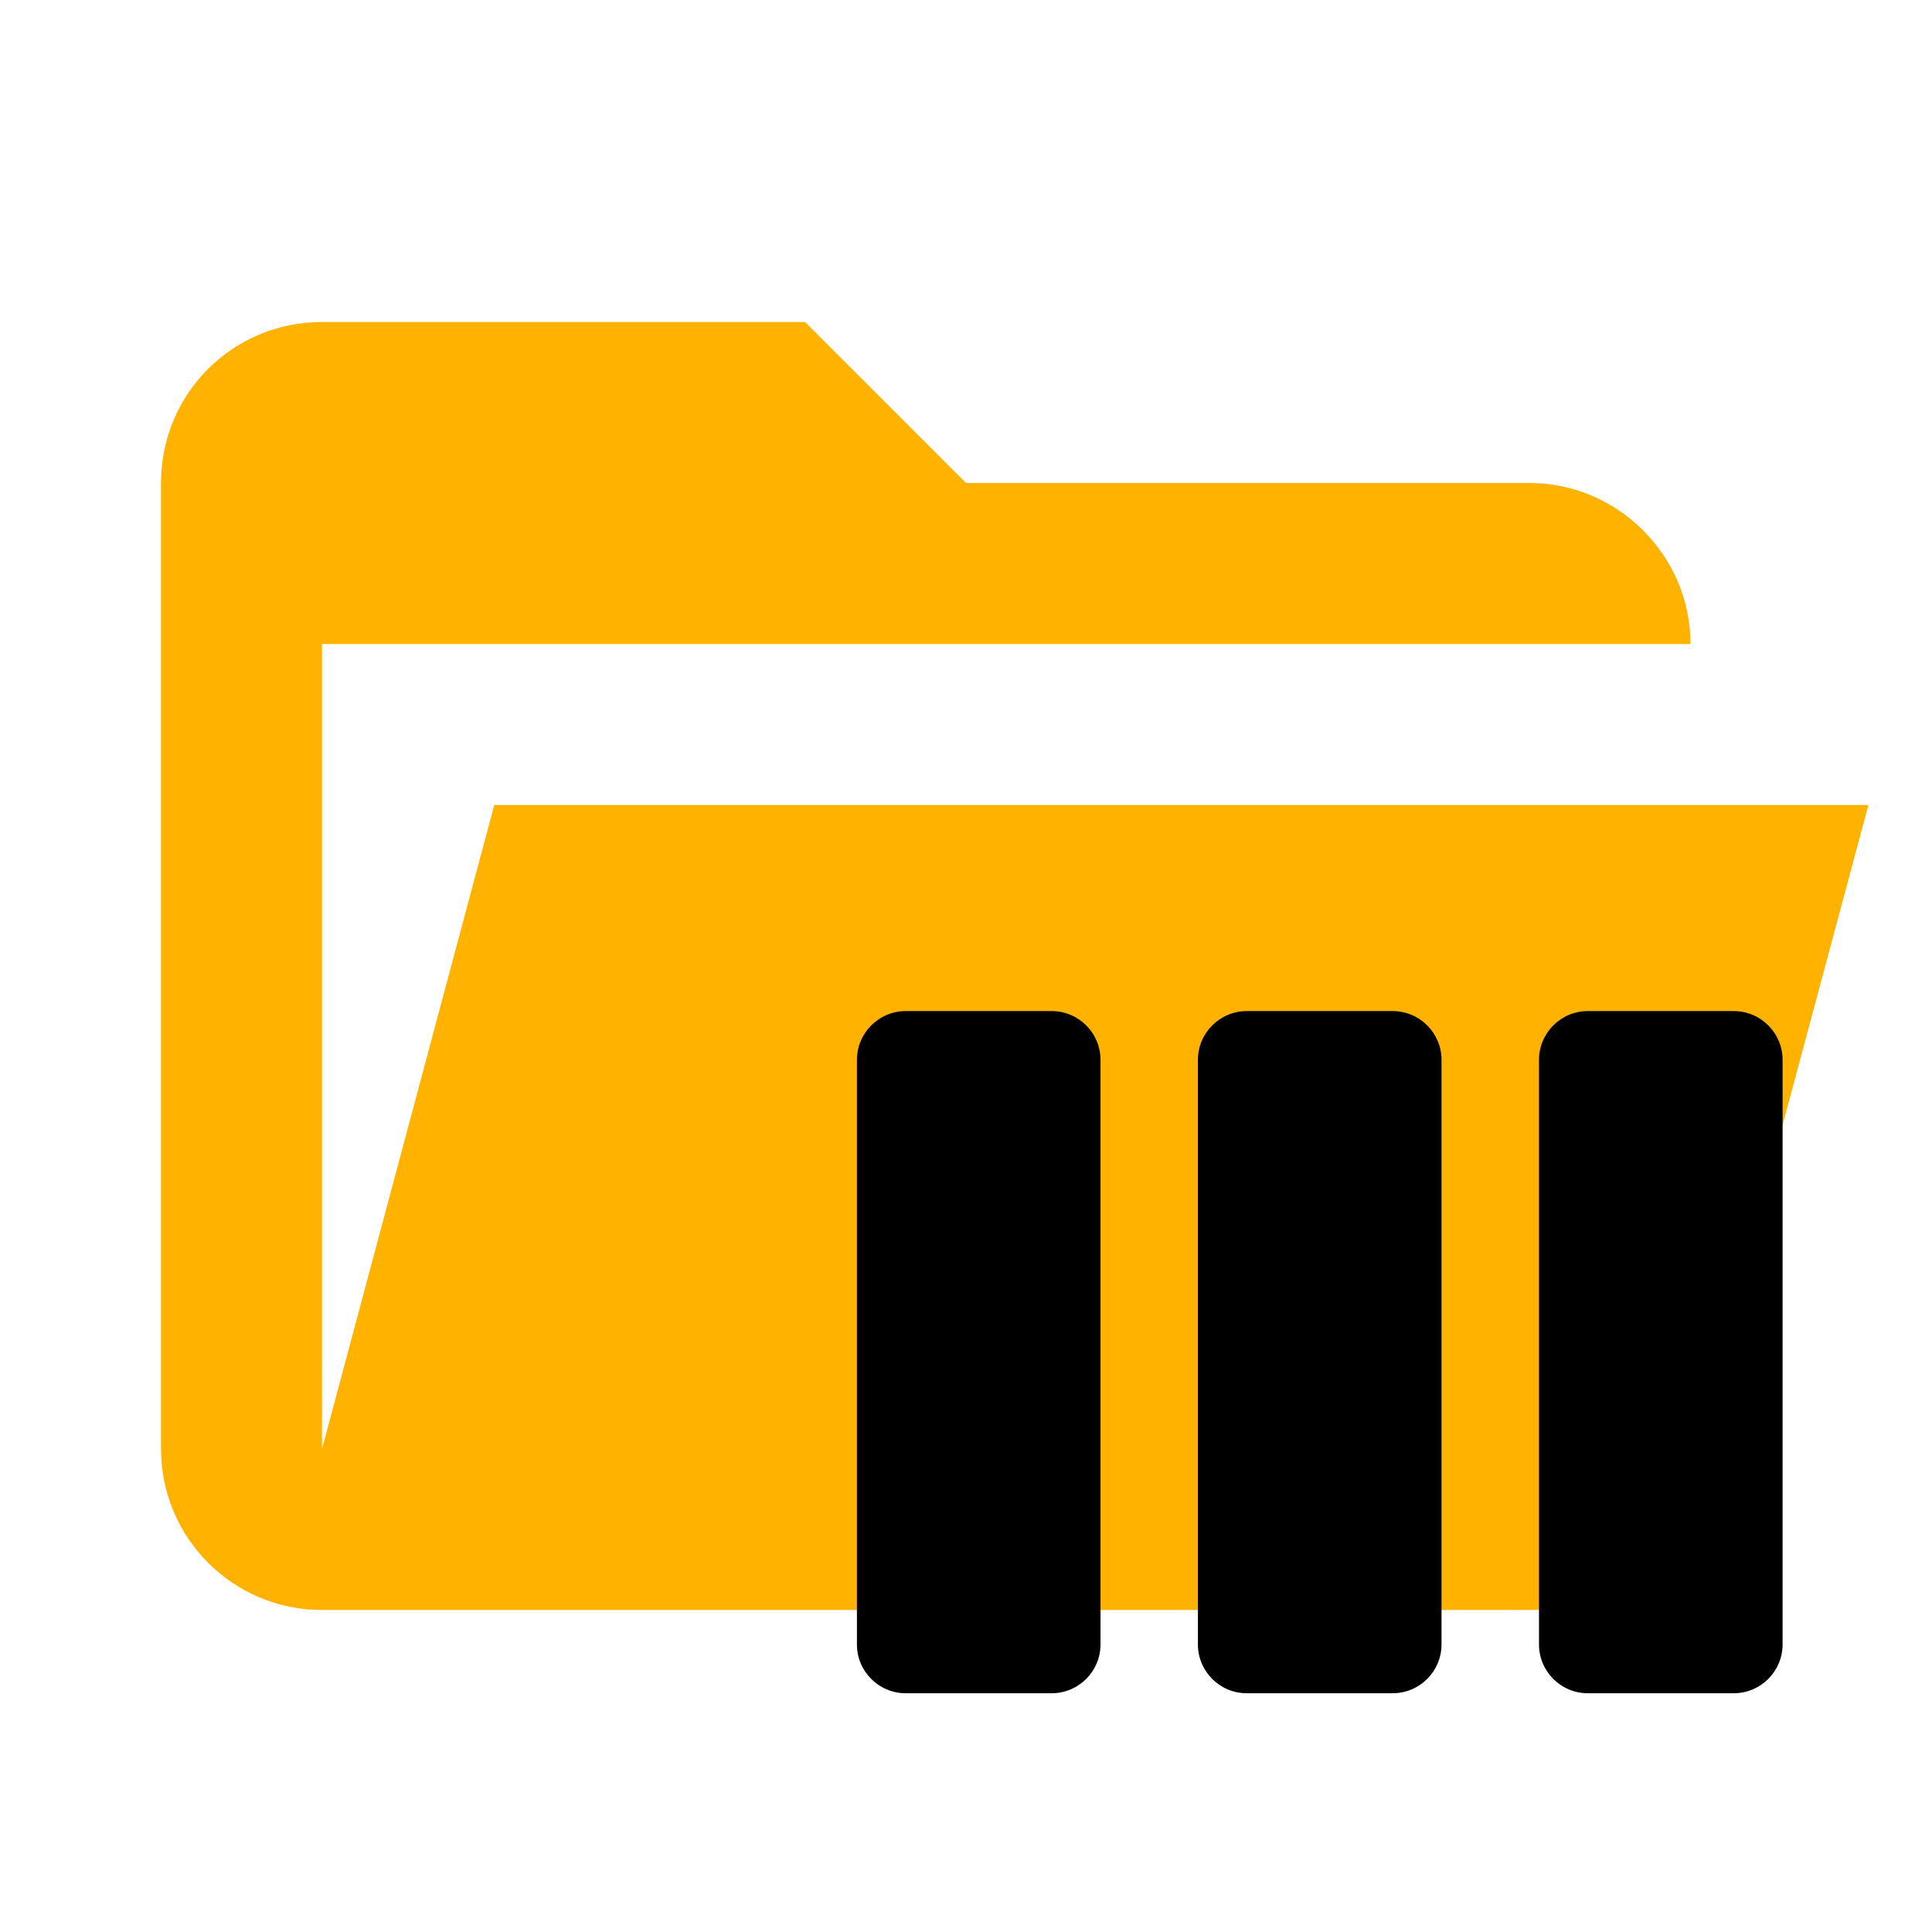
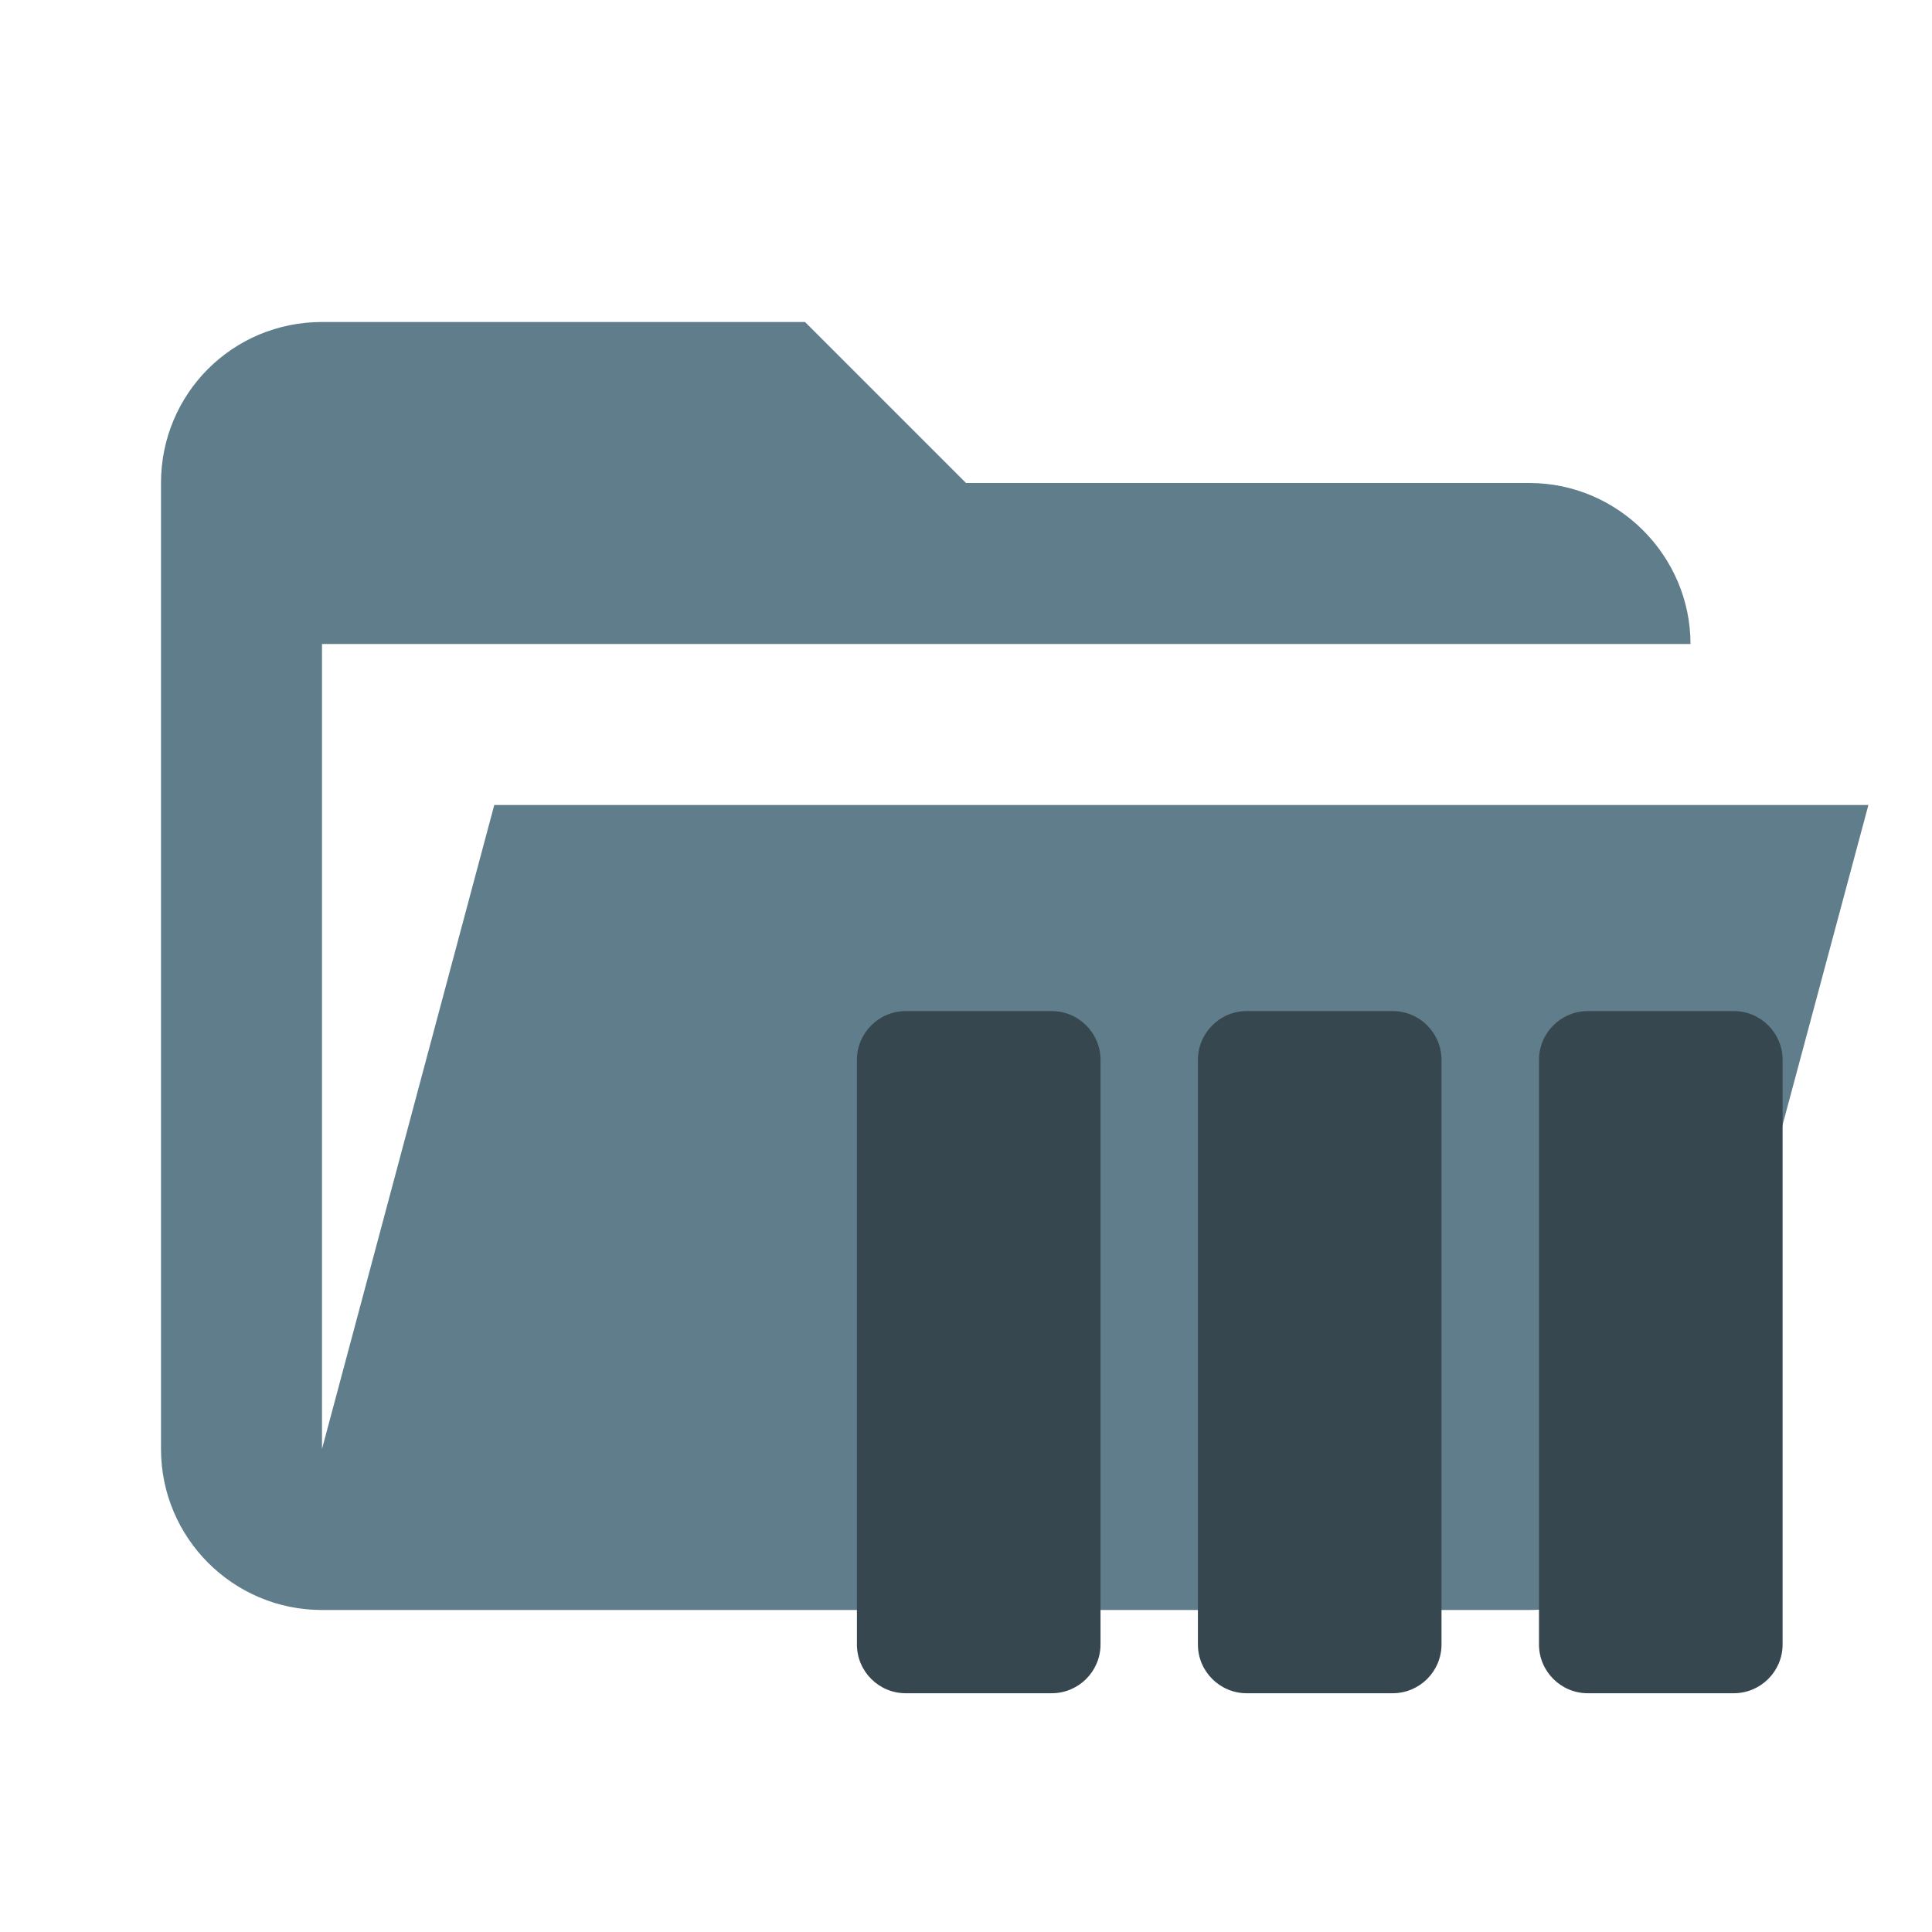
<svg xmlns="http://www.w3.org/2000/svg" clip-rule="evenodd" fill-rule="evenodd" stroke-linejoin="round" stroke-miterlimit="1.414" viewBox="0 0 24 24">
-   <path fill="#ffb300" d="M19 20H4a2 2 0 0 1-2-2V6c0-1.11.89-2 2-2h6l2 2h7c1.097 0 2 .903 2 2H4v10l2.14-8h17.07l-2.28 8.5c-.23.87-1.01 1.5-1.93 1.5z" />
-   <path d="M13.065 12.56H11.25a.607.607 0 0 0-.605.605v7.264c0 .333.272.605.605.605h1.816a.607.607 0 0 0 .605-.605v-7.264a.607.607 0 0 0-.605-.605zm8.474 0h-1.816a.607.607 0 0 0-.605.605v7.264c0 .333.272.605.605.605h1.816a.607.607 0 0 0 .605-.605v-7.264a.607.607 0 0 0-.605-.605zm-4.237 0h-1.816a.607.607 0 0 0-.605.605v7.264c0 .333.272.605.605.605h1.816a.607.607 0 0 0 .605-.605v-7.264a.607.607 0 0 0-.605-.605z" />
+   <path fill="#607D8B" d="M19 20H4a2 2 0 0 1-2-2V6c0-1.11.89-2 2-2h6l2 2h7c1.097 0 2 .903 2 2H4v10l2.14-8h17.07l-2.28 8.5c-.23.87-1.01 1.5-1.93 1.5z" />
+   <path fill="#37474F" d="M13.065 12.56H11.25a.607.607 0 0 0-.605.605v7.264c0 .333.272.605.605.605h1.816a.607.607 0 0 0 .605-.605v-7.264a.607.607 0 0 0-.605-.605zm8.474 0h-1.816a.607.607 0 0 0-.605.605v7.264c0 .333.272.605.605.605h1.816a.607.607 0 0 0 .605-.605v-7.264a.607.607 0 0 0-.605-.605zm-4.237 0h-1.816a.607.607 0 0 0-.605.605v7.264c0 .333.272.605.605.605h1.816a.607.607 0 0 0 .605-.605v-7.264a.607.607 0 0 0-.605-.605z" />
</svg>
